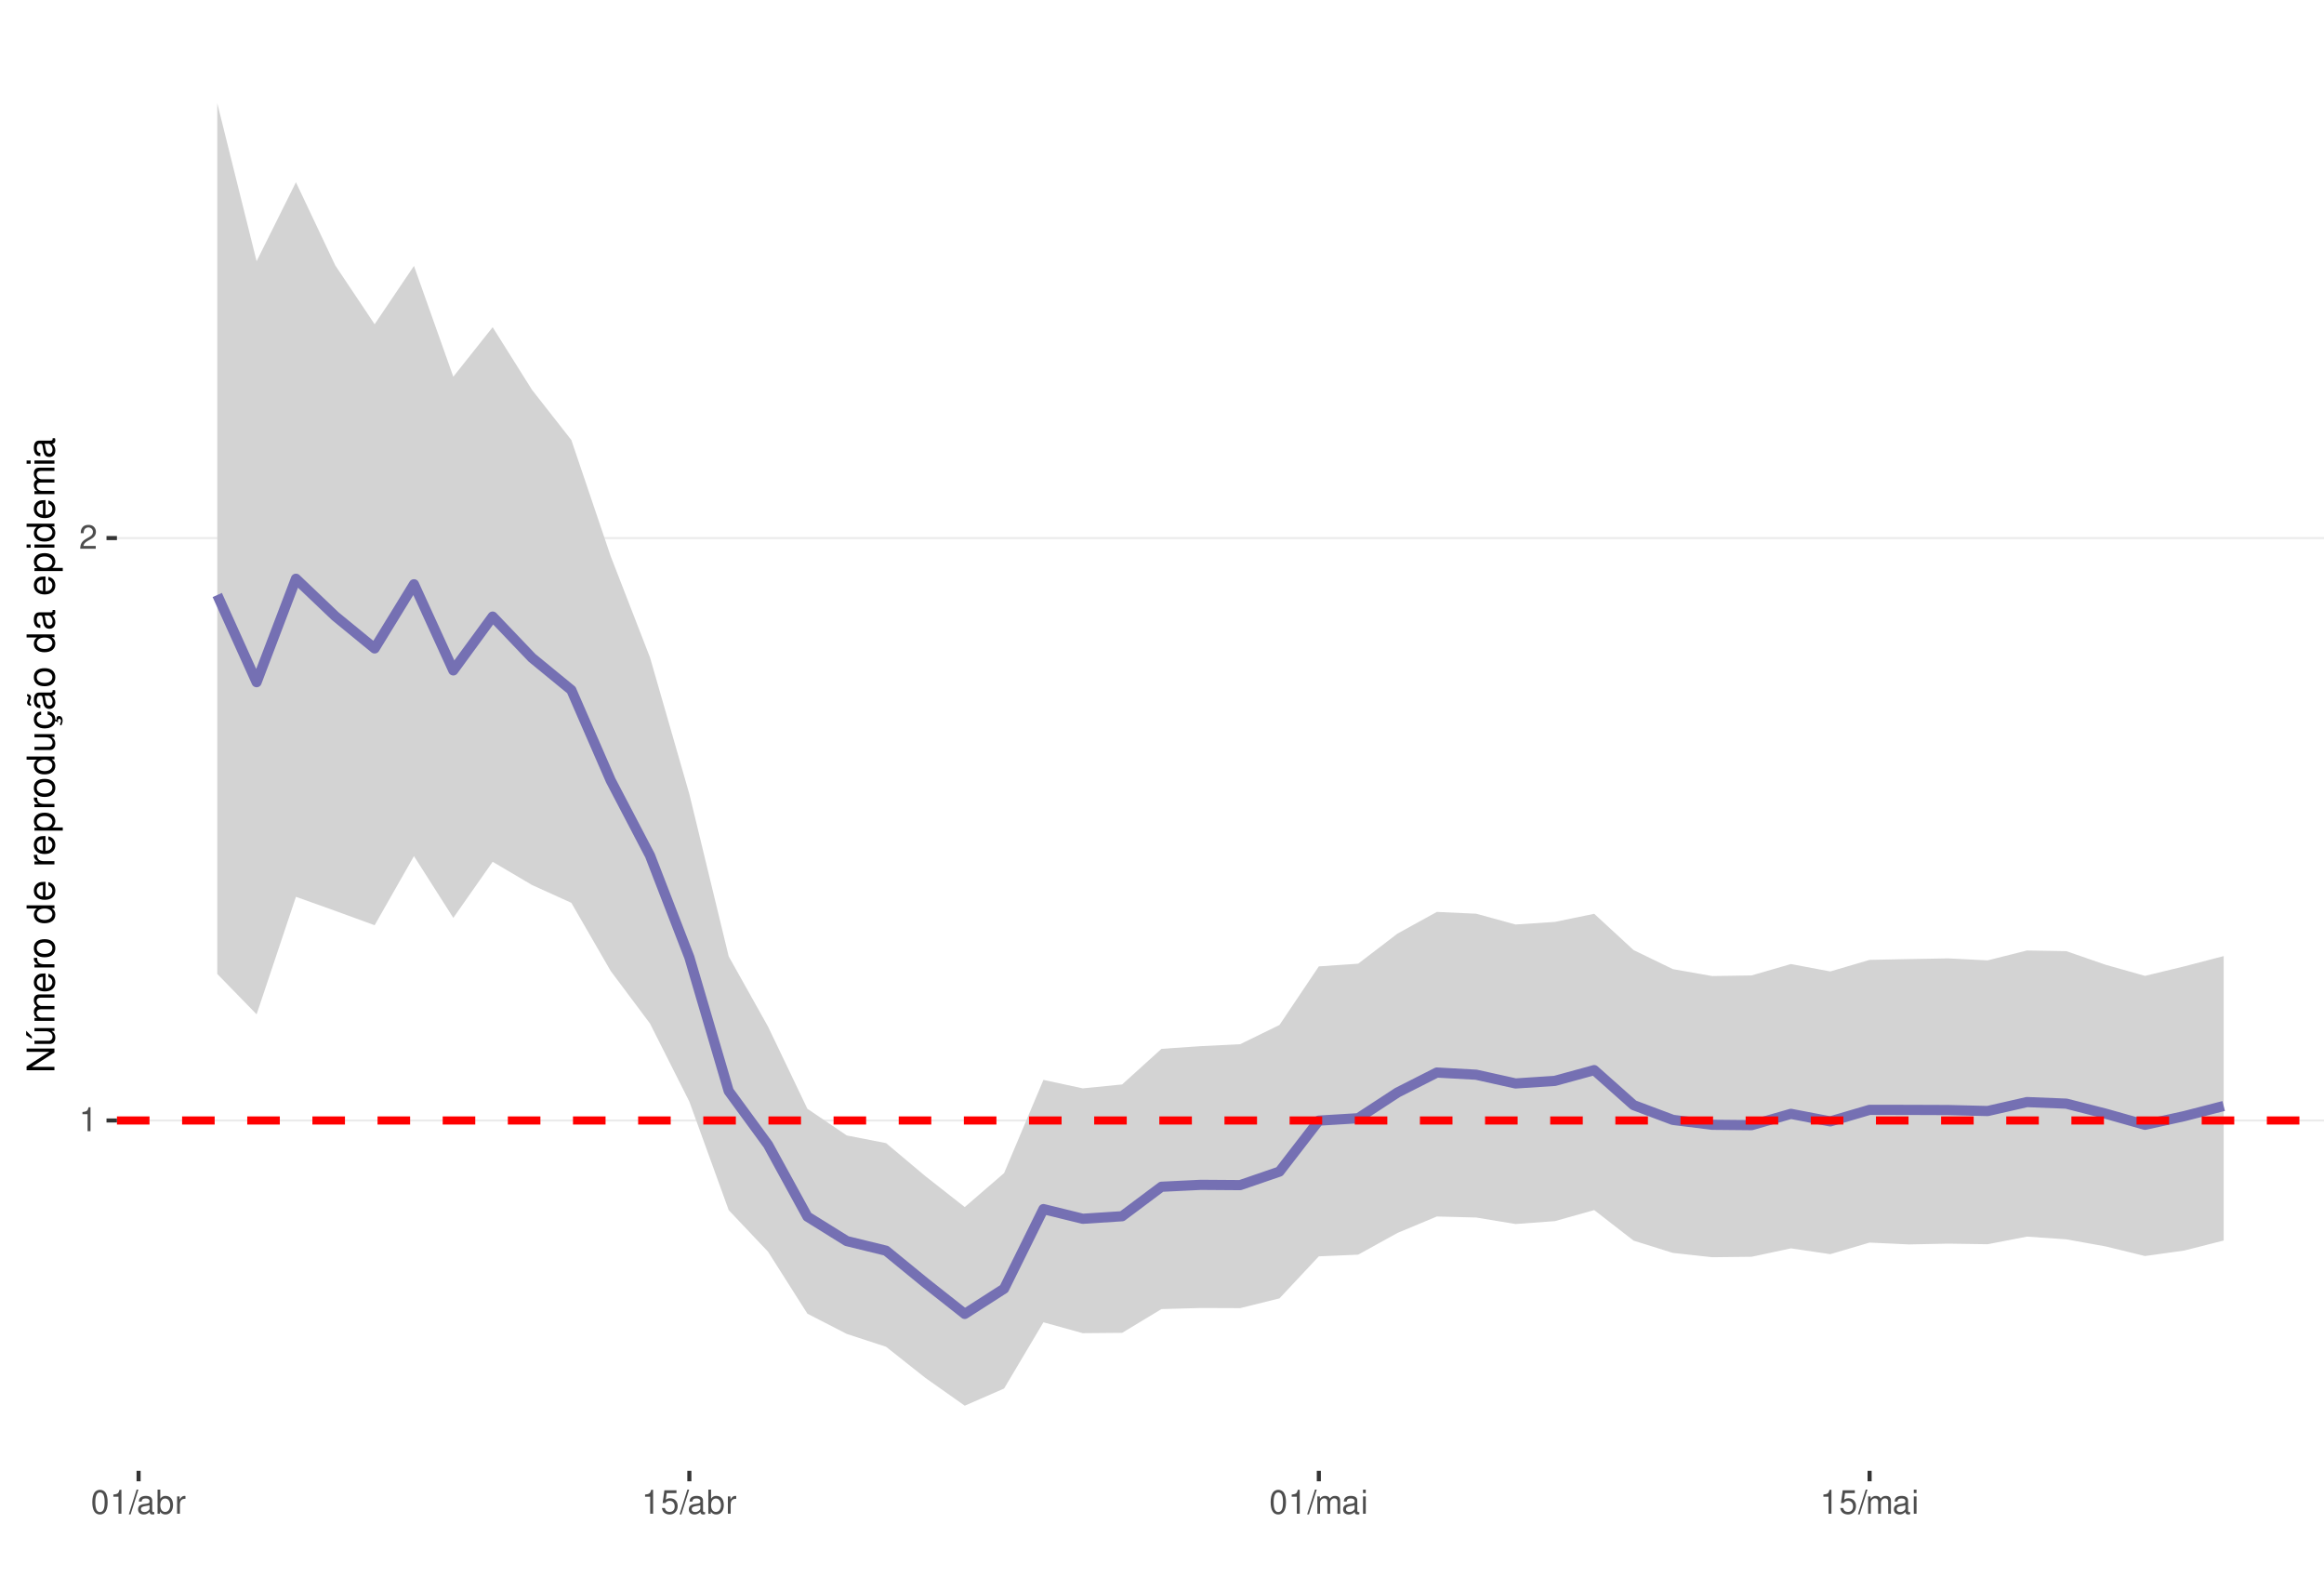
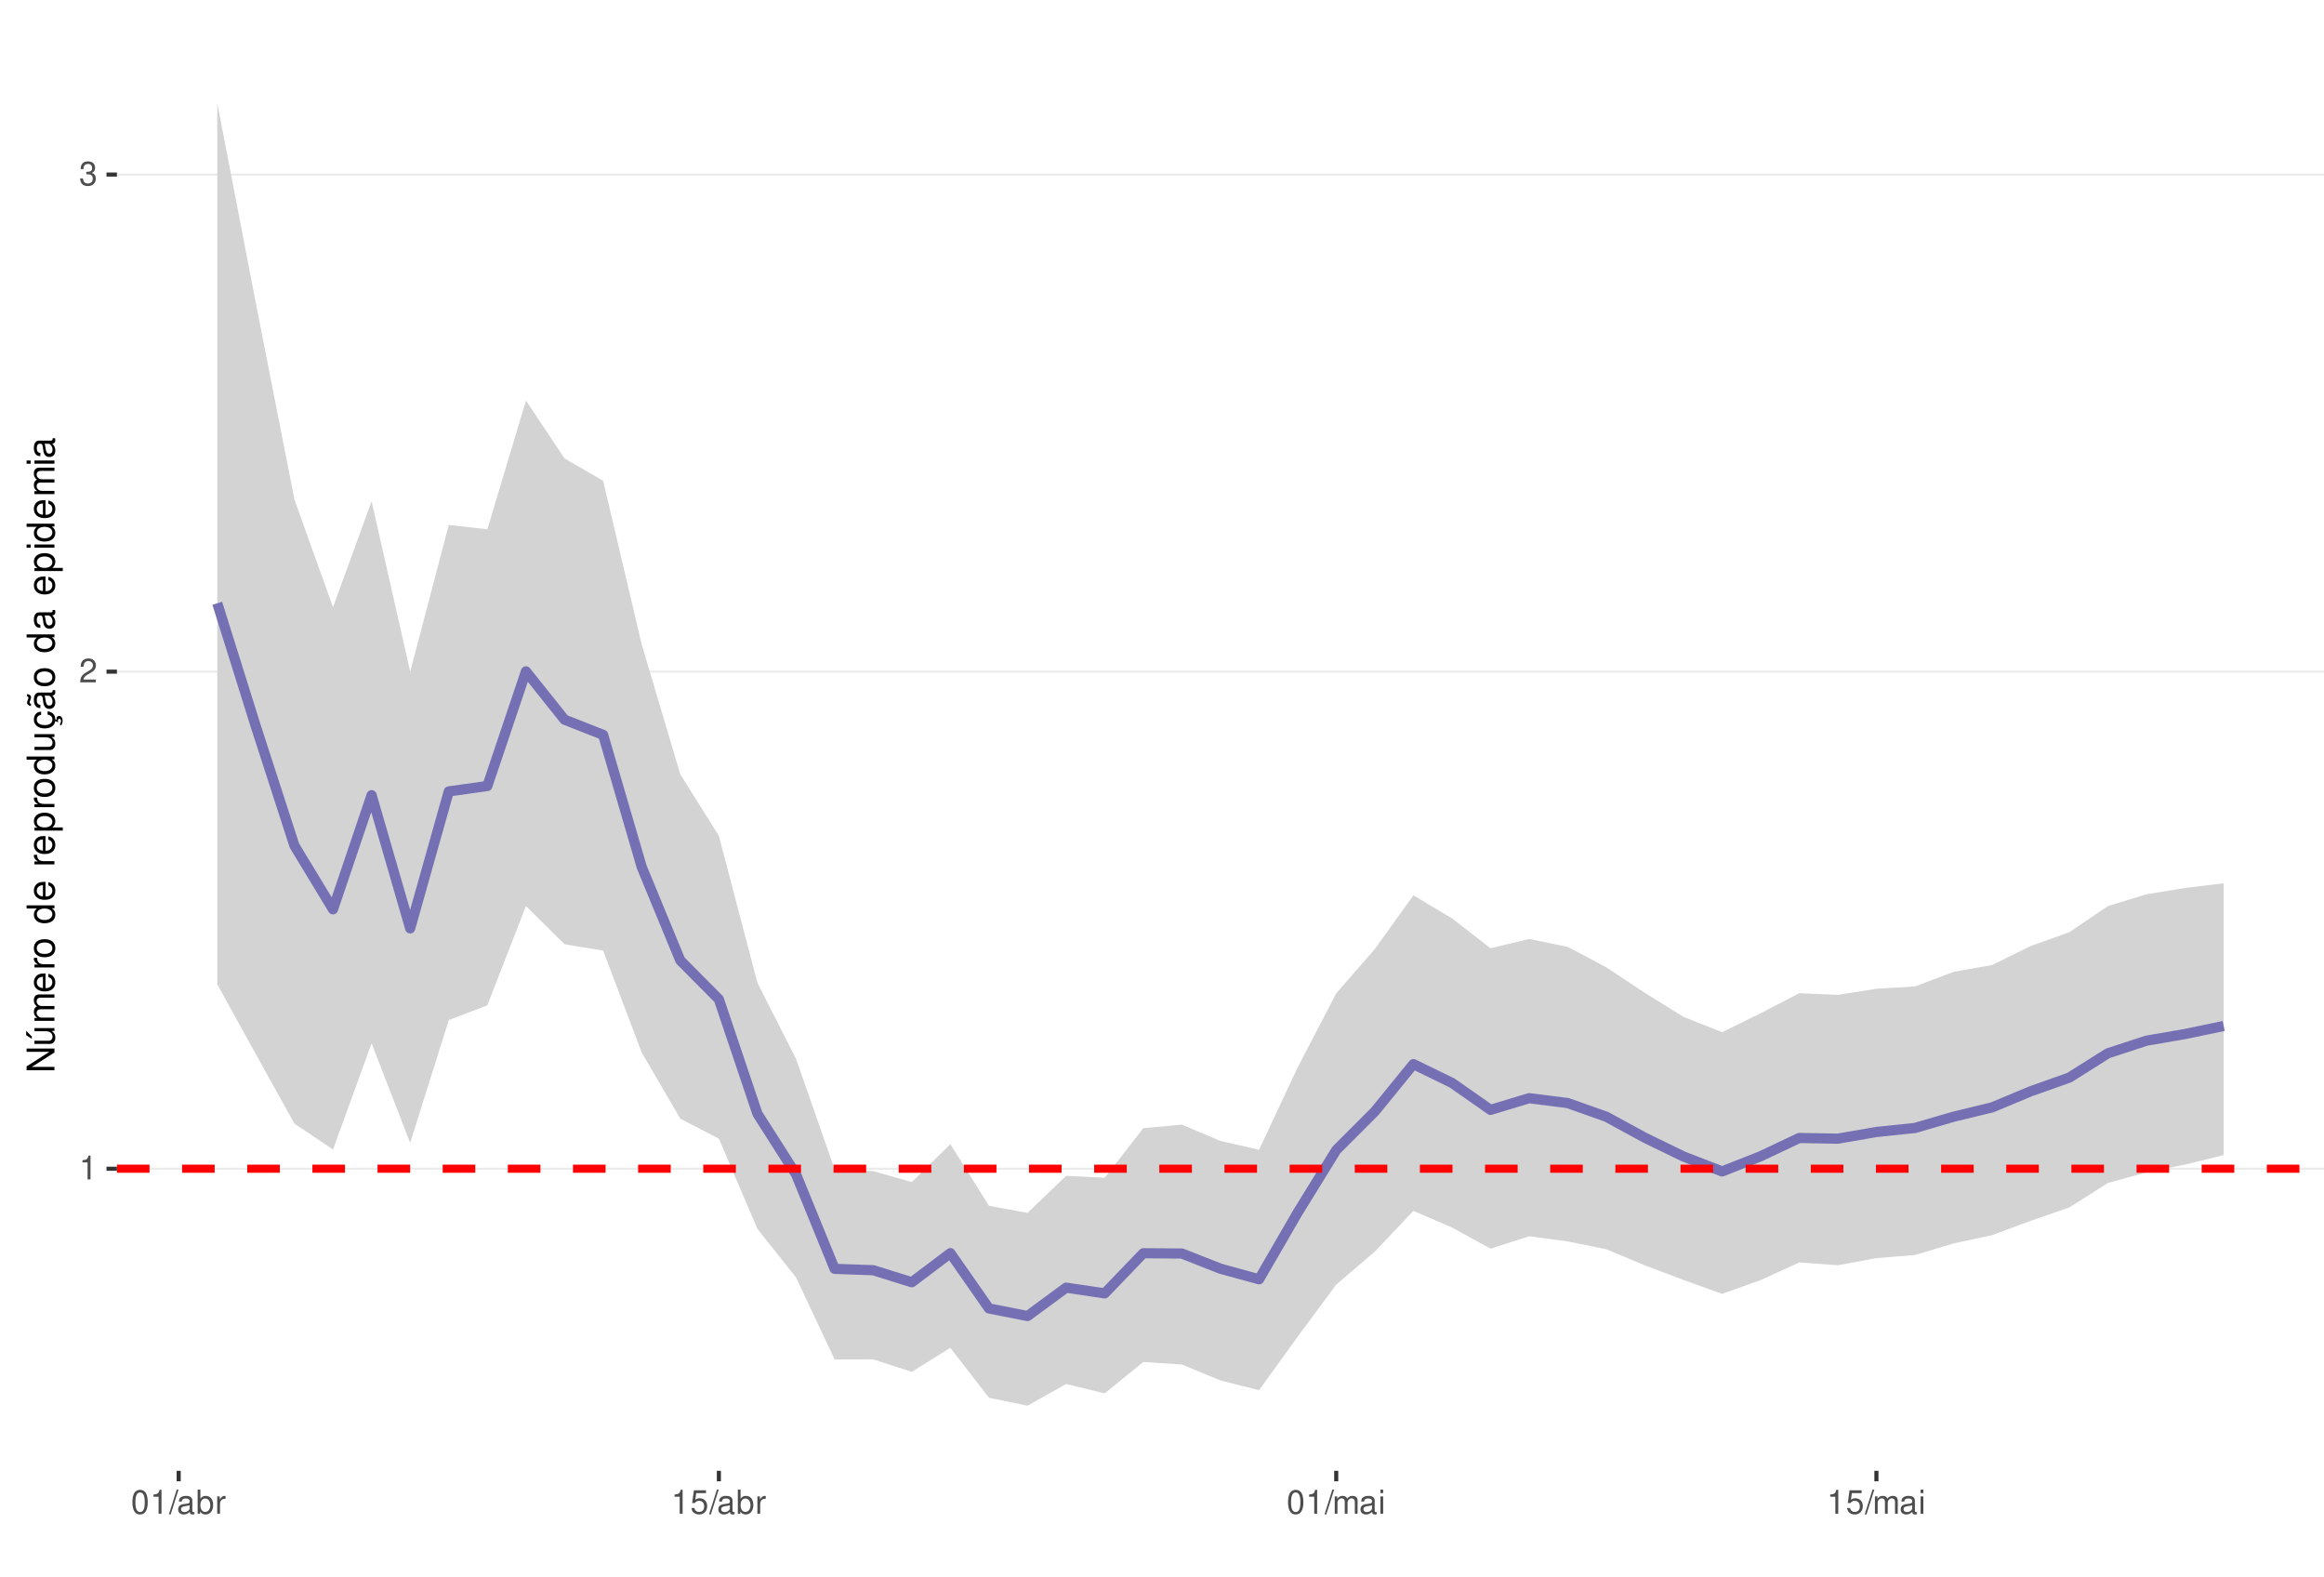
<svg xmlns="http://www.w3.org/2000/svg" xmlns:xlink="http://www.w3.org/1999/xlink" width="609pt" height="413pt" viewBox="0 0 609 413" version="1.1">
  <defs>
    <g>
      <symbol overflow="visible" id="glyph0-0">
        <path style="stroke:none;" d="" />
      </symbol>
      <symbol overflow="visible" id="glyph0-1">
        <path style="stroke:none;" d="M 2.234 -4.453 L 2.234 0 L 3 0 L 3 -6.266 L 2.5 -6.266 C 2.234 -5.297 2.062 -5.172 0.891 -5.016 L 0.891 -4.453 Z M 2.234 -4.453 " />
      </symbol>
      <symbol overflow="visible" id="glyph0-2">
        <path style="stroke:none;" d="M 4.375 -0.75 L 1.156 -0.75 C 1.234 -1.266 1.5 -1.594 2.266 -2.062 L 3.125 -2.547 C 3.984 -3.016 4.422 -3.656 4.422 -4.438 C 4.422 -4.953 4.219 -5.438 3.859 -5.781 C 3.484 -6.109 3.031 -6.266 2.453 -6.266 C 1.672 -6.266 1.094 -5.984 0.766 -5.438 C 0.547 -5.109 0.453 -4.719 0.438 -4.094 L 1.188 -4.094 C 1.219 -4.516 1.266 -4.766 1.375 -4.984 C 1.578 -5.359 1.969 -5.594 2.438 -5.594 C 3.125 -5.594 3.641 -5.094 3.641 -4.422 C 3.641 -3.906 3.359 -3.484 2.812 -3.172 L 2.016 -2.703 C 0.734 -1.969 0.359 -1.375 0.297 -0.016 L 4.375 -0.016 Z M 4.375 -0.75 " />
      </symbol>
      <symbol overflow="visible" id="glyph0-3">
+         <path style="stroke:none;" d="M 1.906 -2.875 L 2.328 -2.875 C 3.156 -2.875 3.594 -2.5 3.594 -1.734 C 3.594 -0.953 3.125 -0.469 2.344 -0.469 C 1.5 -0.469 1.094 -0.906 1.031 -1.812 L 0.281 -1.812 C 0.312 -1.312 0.391 -0.984 0.547 -0.703 C 0.859 -0.109 1.469 0.203 2.297 0.203 C 3.562 0.203 4.375 -0.562 4.375 -1.75 C 4.375 -2.547 4.078 -2.984 3.344 -3.234 C 3.906 -3.469 4.203 -3.906 4.203 -4.531 C 4.203 -5.609 3.5 -6.266 2.328 -6.266 C 1.094 -6.266 0.438 -5.562 0.406 -4.234 L 1.172 -4.234 C 1.172 -4.625 1.219 -4.844 1.312 -5.031 C 1.484 -5.391 1.859 -5.594 2.344 -5.594 C 3.016 -5.594 3.422 -5.188 3.422 -4.516 C 3.422 -4.062 3.266 -3.797 2.922 -3.656 C 2.719 -3.562 2.438 -3.531 1.906 -3.516 Z M 1.906 -2.875 " />
+       </symbol>
+       <symbol overflow="visible" id="glyph0-4">
        <path style="stroke:none;" d="M 2.375 -6.266 C 1.812 -6.266 1.297 -6 0.969 -5.578 C 0.578 -5.016 0.375 -4.188 0.375 -3.031 C 0.375 -0.922 1.062 0.203 2.375 0.203 C 3.672 0.203 4.391 -0.922 4.391 -2.984 C 4.391 -4.188 4.203 -5 3.797 -5.578 C 3.469 -6 2.953 -6.266 2.375 -6.266 Z M 2.375 -5.578 C 3.203 -5.578 3.609 -4.75 3.609 -3.047 C 3.609 -1.266 3.219 -0.438 2.359 -0.438 C 1.562 -0.438 1.156 -1.297 1.156 -3.016 C 1.156 -4.75 1.562 -5.578 2.375 -5.578 Z M 2.375 -5.578 " />
      </symbol>
-       <symbol overflow="visible" id="glyph0-4">
+       <symbol overflow="visible" id="glyph0-5">
        <path style="stroke:none;" d="M 1.984 -6.312 L -0.062 0.172 L 0.406 0.172 L 2.453 -6.312 Z M 1.984 -6.312 " />
      </symbol>
-       <symbol overflow="visible" id="glyph0-5">
+       <symbol overflow="visible" id="glyph0-6">
        <path style="stroke:none;" d="M 4.625 -0.422 C 4.547 -0.406 4.516 -0.406 4.469 -0.406 C 4.219 -0.406 4.078 -0.531 4.078 -0.766 L 4.078 -3.422 C 4.078 -4.234 3.5 -4.672 2.375 -4.672 C 1.719 -4.672 1.188 -4.469 0.875 -4.141 C 0.672 -3.906 0.578 -3.641 0.562 -3.188 L 1.297 -3.188 C 1.344 -3.75 1.672 -4 2.359 -4 C 3.016 -4 3.375 -3.75 3.375 -3.328 L 3.375 -3.141 C 3.359 -2.828 3.203 -2.703 2.609 -2.625 C 1.594 -2.5 1.438 -2.469 1.156 -2.359 C 0.625 -2.125 0.359 -1.734 0.359 -1.141 C 0.359 -0.312 0.938 0.203 1.859 0.203 C 2.422 0.203 2.875 0 3.391 -0.469 C 3.438 0 3.672 0.203 4.141 0.203 C 4.297 0.203 4.391 0.188 4.625 0.125 Z M 3.375 -1.422 C 3.375 -1.188 3.297 -1.031 3.078 -0.844 C 2.781 -0.578 2.438 -0.438 2.016 -0.438 C 1.453 -0.438 1.109 -0.703 1.109 -1.156 C 1.109 -1.641 1.422 -1.875 2.203 -1.984 C 2.984 -2.094 3.125 -2.125 3.375 -2.234 Z M 3.375 -1.422 " />
      </symbol>
-       <symbol overflow="visible" id="glyph0-6">
+       <symbol overflow="visible" id="glyph0-7">
        <path style="stroke:none;" d="M 0.469 -6.312 L 0.469 0 L 1.109 0 L 1.109 -0.578 C 1.469 -0.047 1.922 0.203 2.547 0.203 C 3.75 0.203 4.531 -0.781 4.531 -2.281 C 4.531 -3.75 3.797 -4.672 2.594 -4.672 C 1.969 -4.672 1.531 -4.438 1.188 -3.922 L 1.188 -6.312 Z M 2.453 -3.984 C 3.25 -3.984 3.781 -3.297 3.781 -2.203 C 3.781 -1.172 3.234 -0.469 2.453 -0.469 C 1.672 -0.469 1.188 -1.172 1.188 -2.234 C 1.188 -3.297 1.672 -3.984 2.453 -3.984 Z M 2.453 -3.984 " />
      </symbol>
-       <symbol overflow="visible" id="glyph0-7">
+       <symbol overflow="visible" id="glyph0-8">
        <path style="stroke:none;" d="M 0.594 -4.531 L 0.594 0 L 1.328 0 L 1.328 -2.359 C 1.328 -3.438 1.781 -3.938 2.781 -3.906 L 2.781 -4.641 C 2.656 -4.656 2.594 -4.672 2.5 -4.672 C 2.031 -4.672 1.672 -4.391 1.266 -3.719 L 1.266 -4.531 Z M 0.594 -4.531 " />
      </symbol>
-       <symbol overflow="visible" id="glyph0-8">
+       <symbol overflow="visible" id="glyph0-9">
        <path style="stroke:none;" d="M 4.125 -6.141 L 0.953 -6.141 L 0.5 -2.797 L 1.188 -2.797 C 1.547 -3.219 1.844 -3.375 2.328 -3.375 C 3.156 -3.375 3.656 -2.797 3.656 -1.891 C 3.656 -1.016 3.156 -0.469 2.312 -0.469 C 1.656 -0.469 1.25 -0.812 1.062 -1.5 L 0.297 -1.5 C 0.406 -1 0.5 -0.766 0.672 -0.531 C 1.016 -0.062 1.641 0.203 2.344 0.203 C 3.578 0.203 4.438 -0.703 4.438 -2 C 4.438 -3.219 3.641 -4.047 2.453 -4.047 C 2.031 -4.047 1.672 -3.938 1.328 -3.672 L 1.562 -5.391 L 4.125 -5.391 Z M 4.125 -6.141 " />
      </symbol>
-       <symbol overflow="visible" id="glyph0-9">
+       <symbol overflow="visible" id="glyph0-10">
        <path style="stroke:none;" d="M 0.609 -4.531 L 0.609 0 L 1.328 0 L 1.328 -2.844 C 1.328 -3.5 1.812 -4.031 2.391 -4.031 C 2.938 -4.031 3.234 -3.703 3.234 -3.125 L 3.234 0 L 3.969 0 L 3.969 -2.844 C 3.969 -3.5 4.438 -4.031 5.031 -4.031 C 5.562 -4.031 5.875 -3.703 5.875 -3.125 L 5.875 0 L 6.594 0 L 6.594 -3.406 C 6.594 -4.219 6.125 -4.672 5.281 -4.672 C 4.672 -4.672 4.312 -4.484 3.891 -3.969 C 3.625 -4.453 3.25 -4.672 2.672 -4.672 C 2.062 -4.672 1.656 -4.438 1.266 -3.891 L 1.266 -4.531 Z M 0.609 -4.531 " />
      </symbol>
-       <symbol overflow="visible" id="glyph0-10">
+       <symbol overflow="visible" id="glyph0-11">
        <path style="stroke:none;" d="M 1.297 -4.531 L 0.578 -4.531 L 0.578 0 L 1.297 0 Z M 1.297 -6.312 L 0.578 -6.312 L 0.578 -5.406 L 1.297 -5.406 Z M 1.297 -6.312 " />
      </symbol>
      <symbol overflow="visible" id="glyph1-0">
        <path style="stroke:none;" d="" />
      </symbol>
      <symbol overflow="visible" id="glyph1-1">
        <path style="stroke:none;" d="M -7.297 -6.453 L -7.297 -5.578 L -1.328 -5.578 L -7.297 -1.766 L -7.297 -0.766 L 0 -0.766 L 0 -1.641 L -5.906 -1.641 L 0 -5.406 L 0 -6.453 Z M -7.297 -6.453 " />
      </symbol>
      <symbol overflow="visible" id="glyph1-2">
        <path style="stroke:none;" d="M 0 -4.812 L -5.234 -4.812 L -5.234 -3.984 L -2.266 -3.984 C -1.203 -3.984 -0.5 -3.438 -0.5 -2.562 C -0.5 -1.906 -0.906 -1.484 -1.531 -1.484 L -5.234 -1.484 L -5.234 -0.656 L -1.203 -0.656 C -0.328 -0.656 0.234 -1.297 0.234 -2.312 C 0.234 -3.094 -0.047 -3.578 -0.734 -4.062 L 0 -4.062 Z M -7.406 -2.953 L -5.922 -2 L -5.922 -2.594 L -7.406 -4.094 Z M -7.406 -2.953 " />
      </symbol>
      <symbol overflow="visible" id="glyph1-3">
        <path style="stroke:none;" d="M -5.234 -0.703 L 0 -0.703 L 0 -1.547 L -3.297 -1.547 C -4.047 -1.547 -4.656 -2.094 -4.656 -2.766 C -4.656 -3.391 -4.281 -3.734 -3.609 -3.734 L 0 -3.734 L 0 -4.578 L -3.297 -4.578 C -4.047 -4.578 -4.656 -5.125 -4.656 -5.812 C -4.656 -6.422 -4.266 -6.781 -3.609 -6.781 L 0 -6.781 L 0 -7.625 L -3.938 -7.625 C -4.875 -7.625 -5.391 -7.078 -5.391 -6.094 C -5.391 -5.406 -5.188 -4.984 -4.594 -4.484 C -5.156 -4.188 -5.391 -3.766 -5.391 -3.078 C -5.391 -2.375 -5.125 -1.906 -4.5 -1.469 L -5.234 -1.469 Z M -5.234 -0.703 " />
      </symbol>
      <symbol overflow="visible" id="glyph1-4">
        <path style="stroke:none;" d="M -2.344 -5.125 C -3.141 -5.125 -3.625 -5.062 -4.016 -4.922 C -4.875 -4.578 -5.391 -3.781 -5.391 -2.797 C -5.391 -1.344 -4.281 -0.406 -2.547 -0.406 C -0.812 -0.406 0.234 -1.297 0.234 -2.781 C 0.234 -3.984 -0.453 -4.812 -1.594 -5.016 L -1.594 -4.188 C -0.906 -3.953 -0.547 -3.484 -0.547 -2.812 C -0.547 -2.281 -0.781 -1.828 -1.219 -1.547 C -1.516 -1.344 -1.812 -1.281 -2.344 -1.266 Z M -3.016 -1.297 C -3.984 -1.359 -4.625 -1.953 -4.625 -2.797 C -4.625 -3.641 -3.953 -4.234 -3.016 -4.234 Z M -3.016 -1.297 " />
      </symbol>
      <symbol overflow="visible" id="glyph1-5">
        <path style="stroke:none;" d="M -5.234 -0.688 L 0 -0.688 L 0 -1.531 L -2.719 -1.531 C -3.984 -1.547 -4.547 -2.062 -4.516 -3.203 L -5.359 -3.203 C -5.375 -3.062 -5.391 -2.984 -5.391 -2.891 C -5.391 -2.344 -5.062 -1.938 -4.297 -1.453 L -5.234 -1.453 Z M -5.234 -0.688 " />
      </symbol>
      <symbol overflow="visible" id="glyph1-6">
        <path style="stroke:none;" d="M -5.391 -2.719 C -5.391 -1.234 -4.344 -0.359 -2.578 -0.359 C -0.812 -0.359 0.234 -1.234 0.234 -2.734 C 0.234 -4.203 -0.812 -5.094 -2.547 -5.094 C -4.359 -5.094 -5.391 -4.234 -5.391 -2.719 Z M -4.625 -2.734 C -4.625 -3.672 -3.844 -4.234 -2.547 -4.234 C -1.312 -4.234 -0.547 -3.656 -0.547 -2.734 C -0.547 -1.797 -1.312 -1.234 -2.578 -1.234 C -3.844 -1.234 -4.625 -1.797 -4.625 -2.734 Z M -4.625 -2.734 " />
      </symbol>
      <symbol overflow="visible" id="glyph1-7">
        <path style="stroke:none;" d="" />
      </symbol>
      <symbol overflow="visible" id="glyph1-8">
        <path style="stroke:none;" d="M -7.297 -4.953 L -7.297 -4.125 L -4.578 -4.125 C -5.109 -3.766 -5.391 -3.203 -5.391 -2.516 C -5.391 -1.156 -4.297 -0.266 -2.625 -0.266 C -0.859 -0.266 0.234 -1.125 0.234 -2.547 C 0.234 -3.266 -0.047 -3.766 -0.688 -4.203 L 0 -4.203 L 0 -4.953 Z M -4.609 -2.656 C -4.609 -3.547 -3.812 -4.125 -2.562 -4.125 C -1.344 -4.125 -0.547 -3.547 -0.547 -2.656 C -0.547 -1.734 -1.359 -1.125 -2.578 -1.125 C -3.797 -1.125 -4.609 -1.734 -4.609 -2.656 Z M -4.609 -2.656 " />
      </symbol>
      <symbol overflow="visible" id="glyph1-9">
        <path style="stroke:none;" d="M 2.188 -0.547 L 2.188 -1.375 L -0.547 -1.375 C -0.016 -1.812 0.234 -2.312 0.234 -2.984 C 0.234 -4.344 -0.859 -5.234 -2.531 -5.234 C -4.297 -5.234 -5.391 -4.375 -5.391 -2.984 C -5.391 -2.266 -5.062 -1.703 -4.453 -1.312 L -5.234 -1.312 L -5.234 -0.547 Z M -4.609 -2.844 C -4.609 -3.766 -3.797 -4.359 -2.547 -4.359 C -1.359 -4.359 -0.547 -3.75 -0.547 -2.844 C -0.547 -1.953 -1.344 -1.375 -2.578 -1.375 C -3.812 -1.375 -4.609 -1.953 -4.609 -2.844 Z M -4.609 -2.844 " />
      </symbol>
      <symbol overflow="visible" id="glyph1-10">
        <path style="stroke:none;" d="M 0 -4.812 L -5.234 -4.812 L -5.234 -3.984 L -2.266 -3.984 C -1.203 -3.984 -0.5 -3.438 -0.5 -2.562 C -0.5 -1.906 -0.906 -1.484 -1.531 -1.484 L -5.234 -1.484 L -5.234 -0.656 L -1.203 -0.656 C -0.328 -0.656 0.234 -1.297 0.234 -2.312 C 0.234 -3.094 -0.047 -3.578 -0.734 -4.062 L 0 -4.062 Z M 0 -4.812 " />
      </symbol>
      <symbol overflow="visible" id="glyph1-11">
        <path style="stroke:none;" d="M 0.234 -2.641 C 0.234 -3.875 -0.547 -4.703 -1.797 -4.766 L -1.797 -3.938 C -0.953 -3.797 -0.531 -3.359 -0.531 -2.656 C -0.531 -1.734 -1.281 -1.188 -2.516 -1.188 C -3.844 -1.188 -4.625 -1.719 -4.625 -2.625 C -4.625 -3.328 -4.203 -3.766 -3.484 -3.875 L -3.484 -4.703 C -3.984 -4.672 -4.312 -4.562 -4.609 -4.359 C -5.094 -4 -5.391 -3.375 -5.391 -2.641 C -5.391 -1.219 -4.266 -0.312 -2.531 -0.312 C -1.469 -0.312 -0.625 -0.672 -0.156 -1.312 C 0.047 -1.594 0.125 -1.812 0.203 -2.25 L 0.922 -1.938 L 0.984 -2.062 C 0.938 -2.188 0.906 -2.25 0.906 -2.375 C 0.906 -2.656 1.047 -2.828 1.281 -2.828 C 1.547 -2.828 1.734 -2.594 1.734 -2.297 C 1.734 -2.031 1.672 -1.844 1.438 -1.406 L 1.406 -1.312 L 1.812 -1.094 C 2.078 -1.75 2.141 -1.953 2.141 -2.344 C 2.141 -3.109 1.781 -3.578 1.203 -3.578 C 0.781 -3.578 0.547 -3.297 0.547 -2.797 C 0.547 -2.703 0.547 -2.641 0.562 -2.516 Z M 0.234 -2.641 " />
      </symbol>
      <symbol overflow="visible" id="glyph1-12">
        <path style="stroke:none;" d="M -0.484 -5.344 C -0.469 -5.266 -0.469 -5.219 -0.469 -5.172 C -0.469 -4.875 -0.625 -4.719 -0.875 -4.719 L -3.953 -4.719 C -4.891 -4.719 -5.391 -4.047 -5.391 -2.75 C -5.391 -1.984 -5.172 -1.375 -4.781 -1.016 C -4.516 -0.766 -4.203 -0.672 -3.688 -0.656 L -3.688 -1.484 C -4.328 -1.562 -4.625 -1.938 -4.625 -2.719 C -4.625 -3.484 -4.344 -3.891 -3.844 -3.891 L -3.625 -3.891 C -3.266 -3.875 -3.125 -3.703 -3.047 -3.016 C -2.891 -1.844 -2.844 -1.656 -2.719 -1.344 C -2.453 -0.734 -2 -0.422 -1.312 -0.422 C -0.375 -0.422 0.234 -1.078 0.234 -2.141 C 0.234 -2.797 0 -3.328 -0.547 -3.922 C 0 -3.984 0.234 -4.234 0.234 -4.781 C 0.234 -4.953 0.203 -5.062 0.141 -5.344 Z M -1.656 -3.891 C -1.375 -3.891 -1.203 -3.812 -0.969 -3.562 C -0.656 -3.219 -0.5 -2.812 -0.5 -2.312 C -0.5 -1.672 -0.812 -1.297 -1.344 -1.297 C -1.891 -1.297 -2.172 -1.656 -2.297 -2.547 C -2.422 -3.438 -2.453 -3.609 -2.594 -3.891 Z M -7.172 -3.75 C -6.922 -3.672 -6.812 -3.547 -6.812 -3.375 C -6.812 -3.25 -6.875 -2.984 -6.984 -2.734 C -7.156 -2.312 -7.172 -2.25 -7.172 -2.047 C -7.172 -1.594 -6.797 -1.297 -6.141 -1.188 L -6.141 -1.766 C -6.375 -1.812 -6.5 -1.938 -6.5 -2.094 C -6.5 -2.203 -6.469 -2.344 -6.375 -2.578 C -6.156 -3.156 -6.125 -3.234 -6.125 -3.438 C -6.125 -3.922 -6.484 -4.219 -7.172 -4.312 Z M -7.172 -3.75 " />
      </symbol>
      <symbol overflow="visible" id="glyph1-13">
        <path style="stroke:none;" d="M -0.484 -5.344 C -0.469 -5.266 -0.469 -5.219 -0.469 -5.172 C -0.469 -4.875 -0.625 -4.719 -0.875 -4.719 L -3.953 -4.719 C -4.891 -4.719 -5.391 -4.047 -5.391 -2.75 C -5.391 -1.984 -5.172 -1.375 -4.781 -1.016 C -4.516 -0.766 -4.203 -0.672 -3.688 -0.656 L -3.688 -1.484 C -4.328 -1.562 -4.625 -1.938 -4.625 -2.719 C -4.625 -3.484 -4.344 -3.891 -3.844 -3.891 L -3.625 -3.891 C -3.266 -3.875 -3.125 -3.703 -3.047 -3.016 C -2.891 -1.844 -2.844 -1.656 -2.719 -1.344 C -2.453 -0.734 -2 -0.422 -1.312 -0.422 C -0.375 -0.422 0.234 -1.078 0.234 -2.141 C 0.234 -2.797 0 -3.328 -0.547 -3.922 C 0 -3.984 0.234 -4.234 0.234 -4.781 C 0.234 -4.953 0.203 -5.062 0.141 -5.344 Z M -1.656 -3.891 C -1.375 -3.891 -1.203 -3.812 -0.969 -3.562 C -0.656 -3.219 -0.5 -2.812 -0.5 -2.312 C -0.5 -1.672 -0.812 -1.297 -1.344 -1.297 C -1.891 -1.297 -2.172 -1.656 -2.297 -2.547 C -2.422 -3.438 -2.453 -3.609 -2.594 -3.891 Z M -1.656 -3.891 " />
      </symbol>
      <symbol overflow="visible" id="glyph1-14">
        <path style="stroke:none;" d="M -5.234 -1.5 L -5.234 -0.672 L 0 -0.672 L 0 -1.5 Z M -7.297 -1.5 L -7.297 -0.656 L -6.234 -0.656 L -6.234 -1.5 Z M -7.297 -1.5 " />
      </symbol>
    </g>
    <clipPath id="clip1">
      <path d="M 30.645 9.961 L 609 9.961 L 609 385.328 L 30.645 385.328 Z M 30.645 9.961 " />
    </clipPath>
    <clipPath id="clip2">
-       <path d="M 30.645 293 L 609 293 L 609 294 L 30.645 294 Z M 30.645 293 " />
+       <path d="M 30.645 305 L 609 305 L 609 307 L 30.645 307 Z M 30.645 305 " />
    </clipPath>
    <clipPath id="clip3">
-       <path d="M 30.645 140 L 609 140 L 609 142 L 30.645 142 Z M 30.645 140 " />
+       <path d="M 30.645 175 L 609 175 L 609 177 L 30.645 177 Z M 30.645 175 " />
    </clipPath>
    <clipPath id="clip4">
-       <path d="M 30.645 292 L 609 292 L 609 295 L 30.645 295 Z M 30.645 292 " />
+       <path d="M 30.645 45 L 609 45 L 609 47 L 30.645 47 Z M 30.645 45 " />
+     </clipPath>
+     <clipPath id="clip5">
+       <path d="M 30.645 305 L 609 305 L 609 308 L 30.645 308 Z M 30.645 305 " />
    </clipPath>
  </defs>
  <g id="surface58">
    <rect x="0" y="0" width="609" height="413" style="fill:rgb(100%,100%,100%);fill-opacity:1;stroke:none;" />
    <rect x="0" y="0" width="609" height="413" style="fill:rgb(100%,100%,100%);fill-opacity:1;stroke:none;" />
    <path style="fill:none;stroke-width:1.067;stroke-linecap:round;stroke-linejoin:round;stroke:rgb(100%,100%,100%);stroke-opacity:1;stroke-miterlimit:10;" d="M 0 413 L 609 413 L 609 0 L 0 0 Z M 0 413 " />
    <g clip-path="url(#clip1)" clip-rule="nonzero">
      <path style=" stroke:none;fill-rule:nonzero;fill:rgb(100%,100%,100%);fill-opacity:1;" d="M 30.645 385.328 L 609 385.328 L 609 9.961 L 30.645 9.961 Z M 30.645 385.328 " />
    </g>
    <g clip-path="url(#clip2)" clip-rule="nonzero">
-       <path style="fill:none;stroke-width:0.533;stroke-linecap:butt;stroke-linejoin:round;stroke:rgb(92.157%,92.157%,92.157%);stroke-opacity:1;stroke-miterlimit:10;" d="M 30.645 293.547 L 609 293.547 " />
+       <path style="fill:none;stroke-width:0.533;stroke-linecap:butt;stroke-linejoin:round;stroke:rgb(92.157%,92.157%,92.157%);stroke-opacity:1;stroke-miterlimit:10;" d="M 30.645 306.184 L 609 306.184 " />
    </g>
    <g clip-path="url(#clip3)" clip-rule="nonzero">
-       <path style="fill:none;stroke-width:0.533;stroke-linecap:butt;stroke-linejoin:round;stroke:rgb(92.157%,92.157%,92.157%);stroke-opacity:1;stroke-miterlimit:10;" d="M 30.645 140.965 L 609 140.965 " />
-     </g>
-     <path style=" stroke:none;fill-rule:nonzero;fill:rgb(82.745%,82.745%,82.745%);fill-opacity:1;" d="M 56.934 27.023 L 67.242 68.43 L 77.551 47.742 L 87.863 69.539 L 98.172 84.949 L 108.48 69.668 L 118.789 98.688 L 129.098 85.719 L 139.41 102.129 L 149.719 115.277 L 160.027 145.703 L 170.336 172.254 L 180.645 208.031 L 190.957 250.559 L 201.266 268.957 L 211.574 290.477 L 221.883 297.465 L 232.191 299.48 L 242.504 308.141 L 252.812 316.23 L 263.121 307.324 L 273.43 282.914 L 283.738 285.129 L 294.051 284.105 L 304.359 274.777 L 314.668 274.074 L 324.977 273.562 L 335.285 268.527 L 345.598 253.176 L 355.906 252.469 L 366.215 244.582 L 376.523 238.906 L 386.832 239.375 L 397.145 242.203 L 407.453 241.523 L 417.762 239.395 L 428.07 248.902 L 438.379 253.895 L 448.691 255.711 L 459 255.543 L 469.309 252.559 L 479.617 254.504 L 489.926 251.473 L 500.234 251.262 L 510.547 251.078 L 520.855 251.602 L 531.164 249.008 L 541.473 249.188 L 551.781 252.754 L 562.094 255.66 L 572.402 253.164 L 582.711 250.48 L 582.711 324.996 L 572.402 327.613 L 562.094 329.059 L 551.781 326.539 L 541.473 324.684 L 531.164 323.973 L 520.855 325.965 L 510.547 325.812 L 500.234 326.016 L 489.926 325.535 L 479.617 328.57 L 469.309 327.047 L 459 329.254 L 448.691 329.371 L 438.379 328.242 L 428.07 325.02 L 417.762 317.02 L 407.453 319.914 L 397.145 320.672 L 386.832 318.969 L 376.523 318.699 L 366.215 323.004 L 355.906 328.699 L 345.598 329.137 L 335.285 340.148 L 324.977 342.711 L 314.668 342.672 L 304.359 342.957 L 294.051 349.18 L 283.738 349.27 L 273.43 346.414 L 263.121 363.766 L 252.812 368.266 L 242.504 360.992 L 232.191 352.832 L 221.883 349.461 L 211.574 344.16 L 201.266 327.926 L 190.957 317.039 L 180.645 288.602 L 170.336 268.156 L 160.027 254.379 L 149.719 236.527 L 139.41 231.852 L 129.098 225.773 L 118.789 240.469 L 108.48 224.285 L 98.172 242.395 L 87.863 238.633 L 77.551 234.949 L 67.242 265.738 L 56.934 255.16 Z M 56.934 27.023 " />
-     <path style="fill:none;stroke-width:2.667;stroke-linecap:butt;stroke-linejoin:round;stroke:rgb(45.882%,43.922%,70.196%);stroke-opacity:1;stroke-miterlimit:10;" d="M 56.934 155.879 L 67.242 178.719 L 77.551 151.621 L 87.863 161.438 L 98.172 169.879 L 108.48 153.066 L 118.789 175.633 L 129.098 161.535 L 139.41 172.336 L 149.719 180.781 L 160.027 204.441 L 170.336 224.148 L 180.645 250.805 L 190.957 285.84 L 201.266 299.918 L 211.574 318.723 L 221.883 325.137 L 232.191 327.66 L 242.504 336.09 L 252.812 344.223 L 263.121 337.613 L 273.43 316.762 L 283.738 319.297 L 294.051 318.633 L 304.359 310.91 L 314.668 310.406 L 324.977 310.48 L 335.285 306.934 L 345.598 293.582 L 355.906 292.957 L 366.215 286.219 L 376.523 280.988 L 386.832 281.555 L 397.145 283.848 L 407.453 283.172 L 417.762 280.352 L 428.07 289.52 L 438.379 293.391 L 448.691 294.672 L 459 294.77 L 469.309 291.809 L 479.617 293.789 L 489.926 290.758 L 500.234 290.773 L 510.547 290.812 L 520.855 291.07 L 531.164 288.723 L 541.473 289.137 L 551.781 291.766 L 562.094 294.676 L 572.402 292.406 L 582.711 289.75 " />
+       <path style="fill:none;stroke-width:0.533;stroke-linecap:butt;stroke-linejoin:round;stroke:rgb(92.157%,92.157%,92.157%);stroke-opacity:1;stroke-miterlimit:10;" d="M 30.645 175.961 L 609 175.961 " />
+     </g>
    <g clip-path="url(#clip4)" clip-rule="nonzero">
-       <path style="fill:none;stroke-width:2.134;stroke-linecap:butt;stroke-linejoin:round;stroke:rgb(100%,0%,0%);stroke-opacity:1;stroke-dasharray:8.536,8.536;stroke-miterlimit:10;" d="M 30.645 293.547 L 609 293.547 " />
-     </g>
-     <g style="fill:rgb(30.196%,30.196%,30.196%);fill-opacity:1;">
-       <use xlink:href="#glyph0-1" x="20.715" y="296.353" />
-     </g>
-     <g style="fill:rgb(30.196%,30.196%,30.196%);fill-opacity:1;">
-       <use xlink:href="#glyph0-2" x="20.715" y="143.771" />
-     </g>
-     <path style="fill:none;stroke-width:1.067;stroke-linecap:butt;stroke-linejoin:round;stroke:rgb(20%,20%,20%);stroke-opacity:1;stroke-miterlimit:10;" d="M 27.906 293.547 L 30.645 293.547 " />
-     <path style="fill:none;stroke-width:1.067;stroke-linecap:butt;stroke-linejoin:round;stroke:rgb(20%,20%,20%);stroke-opacity:1;stroke-miterlimit:10;" d="M 27.906 140.965 L 30.645 140.965 " />
-     <path style="fill:none;stroke-width:1.067;stroke-linecap:butt;stroke-linejoin:round;stroke:rgb(20%,20%,20%);stroke-opacity:1;stroke-miterlimit:10;" d="M 36.316 388.07 L 36.316 385.328 " />
-     <path style="fill:none;stroke-width:1.067;stroke-linecap:butt;stroke-linejoin:round;stroke:rgb(20%,20%,20%);stroke-opacity:1;stroke-miterlimit:10;" d="M 180.645 388.07 L 180.645 385.328 " />
-     <path style="fill:none;stroke-width:1.067;stroke-linecap:butt;stroke-linejoin:round;stroke:rgb(20%,20%,20%);stroke-opacity:1;stroke-miterlimit:10;" d="M 345.598 388.07 L 345.598 385.328 " />
-     <path style="fill:none;stroke-width:1.067;stroke-linecap:butt;stroke-linejoin:round;stroke:rgb(20%,20%,20%);stroke-opacity:1;stroke-miterlimit:10;" d="M 489.926 388.07 L 489.926 385.328 " />
-     <g style="fill:rgb(30.196%,30.196%,30.196%);fill-opacity:1;">
-       <use xlink:href="#glyph0-3" x="23.816" y="396.567" />
-       <use xlink:href="#glyph0-1" x="28.816" y="396.567" />
-       <use xlink:href="#glyph0-4" x="33.816" y="396.567" />
-       <use xlink:href="#glyph0-5" x="35.816" y="396.567" />
-       <use xlink:href="#glyph0-6" x="40.816" y="396.567" />
-       <use xlink:href="#glyph0-7" x="45.816" y="396.567" />
-     </g>
-     <g style="fill:rgb(30.196%,30.196%,30.196%);fill-opacity:1;">
-       <use xlink:href="#glyph0-1" x="168.145" y="396.567" />
-       <use xlink:href="#glyph0-8" x="173.145" y="396.567" />
-       <use xlink:href="#glyph0-4" x="178.145" y="396.567" />
-       <use xlink:href="#glyph0-5" x="180.145" y="396.567" />
-       <use xlink:href="#glyph0-6" x="185.145" y="396.567" />
-       <use xlink:href="#glyph0-7" x="190.145" y="396.567" />
-     </g>
-     <g style="fill:rgb(30.196%,30.196%,30.196%);fill-opacity:1;">
-       <use xlink:href="#glyph0-3" x="332.598" y="396.567" />
-       <use xlink:href="#glyph0-1" x="337.598" y="396.567" />
-       <use xlink:href="#glyph0-4" x="342.598" y="396.567" />
-       <use xlink:href="#glyph0-9" x="344.598" y="396.567" />
-       <use xlink:href="#glyph0-5" x="351.598" y="396.567" />
-       <use xlink:href="#glyph0-10" x="356.598" y="396.567" />
-     </g>
-     <g style="fill:rgb(30.196%,30.196%,30.196%);fill-opacity:1;">
-       <use xlink:href="#glyph0-1" x="476.926" y="396.567" />
-       <use xlink:href="#glyph0-8" x="481.926" y="396.567" />
-       <use xlink:href="#glyph0-4" x="486.926" y="396.567" />
-       <use xlink:href="#glyph0-9" x="488.926" y="396.567" />
-       <use xlink:href="#glyph0-5" x="495.926" y="396.567" />
-       <use xlink:href="#glyph0-10" x="500.926" y="396.567" />
+       <path style="fill:none;stroke-width:0.533;stroke-linecap:butt;stroke-linejoin:round;stroke:rgb(92.157%,92.157%,92.157%);stroke-opacity:1;stroke-miterlimit:10;" d="M 30.645 45.738 L 609 45.738 " />
+     </g>
+     <path style=" stroke:none;fill-rule:nonzero;fill:rgb(82.745%,82.745%,82.745%);fill-opacity:1;" d="M 56.934 27.023 L 67.047 79.453 L 77.156 130.867 L 87.266 159.09 L 97.379 131.324 L 107.488 175.977 L 117.602 137.523 L 127.711 138.66 L 137.824 104.949 L 147.934 120.102 L 158.047 125.953 L 168.156 168.836 L 178.266 202.844 L 188.379 218.98 L 198.488 257.508 L 208.602 277.402 L 218.711 306.344 L 228.824 306.809 L 238.934 309.68 L 249.043 299.754 L 259.156 315.883 L 269.266 317.754 L 279.379 308.047 L 289.488 308.555 L 299.602 295.559 L 309.711 294.641 L 319.824 298.91 L 329.934 301.219 L 340.043 279.664 L 350.156 260.242 L 360.266 248.641 L 370.379 234.555 L 380.488 240.59 L 390.602 248.422 L 400.711 245.996 L 410.824 248.062 L 420.934 253.414 L 431.043 260.121 L 441.156 266.398 L 451.266 270.414 L 461.379 265.457 L 471.488 260.199 L 481.602 260.637 L 491.711 259.039 L 501.824 258.43 L 511.934 254.609 L 522.043 252.812 L 532.156 247.828 L 542.266 244.227 L 552.379 237.367 L 562.488 234.293 L 572.602 232.625 L 582.711 231.402 L 582.711 302.621 L 572.602 305.102 L 562.488 307.133 L 552.379 309.918 L 542.266 316.324 L 532.156 319.824 L 522.043 323.578 L 511.934 325.758 L 501.824 328.785 L 491.711 329.605 L 481.602 331.473 L 471.488 330.738 L 461.379 335.363 L 451.266 338.973 L 441.156 335.32 L 431.043 331.516 L 420.934 327.27 L 410.824 325.238 L 400.711 323.875 L 390.602 327.133 L 380.488 321.574 L 370.379 317.223 L 360.266 327.906 L 350.156 336.539 L 340.043 350.195 L 329.934 364.203 L 319.824 361.656 L 309.711 357.48 L 299.602 356.809 L 289.488 365.043 L 279.379 362.578 L 269.266 368.266 L 259.156 366.184 L 249.043 353.105 L 238.934 359.391 L 228.824 356.133 L 218.711 356.145 L 208.602 334.68 L 198.488 321.965 L 188.379 298.305 L 178.266 293.07 L 168.156 275.715 L 158.047 249.039 L 147.934 247.379 L 137.824 237.363 L 127.711 263.363 L 117.602 267.246 L 107.488 299.41 L 97.379 273.336 L 87.266 301.156 L 77.156 294.367 L 67.047 276.184 L 56.934 257.859 Z M 56.934 27.023 " />
+     <path style="fill:none;stroke-width:2.667;stroke-linecap:butt;stroke-linejoin:round;stroke:rgb(45.882%,43.922%,70.196%);stroke-opacity:1;stroke-miterlimit:10;" d="M 56.934 158.047 L 67.047 190.332 L 77.156 221.543 L 87.266 238.227 L 97.379 208.32 L 107.488 243.219 L 117.602 207.34 L 127.711 205.914 L 137.824 175.883 L 147.934 188.539 L 158.047 192.52 L 168.156 227.109 L 178.266 251.605 L 188.379 261.797 L 198.488 291.789 L 208.602 307.652 L 218.711 332.414 L 228.824 332.773 L 238.934 335.926 L 249.043 328.305 L 259.156 342.789 L 269.266 344.781 L 279.379 337.344 L 289.488 338.84 L 299.602 328.328 L 309.711 328.398 L 319.824 332.379 L 329.934 335.152 L 340.043 317.707 L 350.156 301.312 L 360.266 291.191 L 370.379 278.781 L 380.488 283.703 L 390.602 290.766 L 400.711 287.707 L 410.824 288.984 L 420.934 292.566 L 431.043 298.07 L 441.156 302.988 L 451.266 306.895 L 461.379 302.918 L 471.488 298.133 L 481.602 298.309 L 491.711 296.559 L 501.824 295.504 L 511.934 292.559 L 522.043 290.113 L 532.156 285.895 L 542.266 282.309 L 552.379 275.938 L 562.488 272.641 L 572.602 270.895 L 582.711 268.785 " />
+     <g clip-path="url(#clip5)" clip-rule="nonzero">
+       <path style="fill:none;stroke-width:2.134;stroke-linecap:butt;stroke-linejoin:round;stroke:rgb(100%,0%,0%);stroke-opacity:1;stroke-dasharray:8.536,8.536;stroke-miterlimit:10;" d="M 30.645 306.184 L 609 306.184 " />
+     </g>
+     <g style="fill:rgb(30.196%,30.196%,30.196%);fill-opacity:1;">
+       <use xlink:href="#glyph0-1" x="20.715" y="308.989" />
+     </g>
+     <g style="fill:rgb(30.196%,30.196%,30.196%);fill-opacity:1;">
+       <use xlink:href="#glyph0-2" x="20.715" y="178.767" />
+     </g>
+     <g style="fill:rgb(30.196%,30.196%,30.196%);fill-opacity:1;">
+       <use xlink:href="#glyph0-3" x="20.715" y="48.544" />
+     </g>
+     <path style="fill:none;stroke-width:1.067;stroke-linecap:butt;stroke-linejoin:round;stroke:rgb(20%,20%,20%);stroke-opacity:1;stroke-miterlimit:10;" d="M 27.906 306.184 L 30.645 306.184 " />
+     <path style="fill:none;stroke-width:1.067;stroke-linecap:butt;stroke-linejoin:round;stroke:rgb(20%,20%,20%);stroke-opacity:1;stroke-miterlimit:10;" d="M 27.906 175.961 L 30.645 175.961 " />
+     <path style="fill:none;stroke-width:1.067;stroke-linecap:butt;stroke-linejoin:round;stroke:rgb(20%,20%,20%);stroke-opacity:1;stroke-miterlimit:10;" d="M 27.906 45.738 L 30.645 45.738 " />
+     <path style="fill:none;stroke-width:1.067;stroke-linecap:butt;stroke-linejoin:round;stroke:rgb(20%,20%,20%);stroke-opacity:1;stroke-miterlimit:10;" d="M 46.824 388.07 L 46.824 385.328 " />
+     <path style="fill:none;stroke-width:1.067;stroke-linecap:butt;stroke-linejoin:round;stroke:rgb(20%,20%,20%);stroke-opacity:1;stroke-miterlimit:10;" d="M 188.379 388.07 L 188.379 385.328 " />
+     <path style="fill:none;stroke-width:1.067;stroke-linecap:butt;stroke-linejoin:round;stroke:rgb(20%,20%,20%);stroke-opacity:1;stroke-miterlimit:10;" d="M 350.156 388.07 L 350.156 385.328 " />
+     <path style="fill:none;stroke-width:1.067;stroke-linecap:butt;stroke-linejoin:round;stroke:rgb(20%,20%,20%);stroke-opacity:1;stroke-miterlimit:10;" d="M 491.711 388.07 L 491.711 385.328 " />
+     <g style="fill:rgb(30.196%,30.196%,30.196%);fill-opacity:1;">
+       <use xlink:href="#glyph0-4" x="34.324" y="396.567" />
+       <use xlink:href="#glyph0-1" x="39.324" y="396.567" />
+       <use xlink:href="#glyph0-5" x="44.324" y="396.567" />
+       <use xlink:href="#glyph0-6" x="46.324" y="396.567" />
+       <use xlink:href="#glyph0-7" x="51.324" y="396.567" />
+       <use xlink:href="#glyph0-8" x="56.324" y="396.567" />
+     </g>
+     <g style="fill:rgb(30.196%,30.196%,30.196%);fill-opacity:1;">
+       <use xlink:href="#glyph0-1" x="175.879" y="396.567" />
+       <use xlink:href="#glyph0-9" x="180.879" y="396.567" />
+       <use xlink:href="#glyph0-5" x="185.879" y="396.567" />
+       <use xlink:href="#glyph0-6" x="187.879" y="396.567" />
+       <use xlink:href="#glyph0-7" x="192.879" y="396.567" />
+       <use xlink:href="#glyph0-8" x="197.879" y="396.567" />
+     </g>
+     <g style="fill:rgb(30.196%,30.196%,30.196%);fill-opacity:1;">
+       <use xlink:href="#glyph0-4" x="337.156" y="396.567" />
+       <use xlink:href="#glyph0-1" x="342.156" y="396.567" />
+       <use xlink:href="#glyph0-5" x="347.156" y="396.567" />
+       <use xlink:href="#glyph0-10" x="349.156" y="396.567" />
+       <use xlink:href="#glyph0-6" x="356.156" y="396.567" />
+       <use xlink:href="#glyph0-11" x="361.156" y="396.567" />
+     </g>
+     <g style="fill:rgb(30.196%,30.196%,30.196%);fill-opacity:1;">
+       <use xlink:href="#glyph0-1" x="478.711" y="396.567" />
+       <use xlink:href="#glyph0-9" x="483.711" y="396.567" />
+       <use xlink:href="#glyph0-5" x="488.711" y="396.567" />
+       <use xlink:href="#glyph0-10" x="490.711" y="396.567" />
+       <use xlink:href="#glyph0-6" x="497.711" y="396.567" />
+       <use xlink:href="#glyph0-11" x="502.711" y="396.567" />
    </g>
    <g style="fill:rgb(0%,0%,0%);fill-opacity:1;">
      <use xlink:href="#glyph1-1" x="14.263" y="281.145" />
      <use xlink:href="#glyph1-2" x="14.263" y="274.145" />
      <use xlink:href="#glyph1-3" x="14.263" y="268.145" />
      <use xlink:href="#glyph1-4" x="14.263" y="260.145" />
      <use xlink:href="#glyph1-5" x="14.263" y="254.145" />
      <use xlink:href="#glyph1-6" x="14.263" y="251.145" />
      <use xlink:href="#glyph1-7" x="14.263" y="245.145" />
      <use xlink:href="#glyph1-8" x="14.263" y="242.145" />
      <use xlink:href="#glyph1-4" x="14.263" y="236.145" />
      <use xlink:href="#glyph1-7" x="14.263" y="230.145" />
      <use xlink:href="#glyph1-5" x="14.263" y="227.145" />
      <use xlink:href="#glyph1-4" x="14.263" y="224.145" />
      <use xlink:href="#glyph1-9" x="14.263" y="218.145" />
      <use xlink:href="#glyph1-5" x="14.263" y="212.145" />
      <use xlink:href="#glyph1-6" x="14.263" y="209.145" />
      <use xlink:href="#glyph1-8" x="14.263" y="203.145" />
      <use xlink:href="#glyph1-10" x="14.263" y="197.145" />
      <use xlink:href="#glyph1-11" x="14.263" y="191.145" />
      <use xlink:href="#glyph1-12" x="14.263" y="186.145" />
      <use xlink:href="#glyph1-6" x="14.263" y="180.145" />
      <use xlink:href="#glyph1-7" x="14.263" y="174.145" />
      <use xlink:href="#glyph1-8" x="14.263" y="171.145" />
      <use xlink:href="#glyph1-13" x="14.263" y="165.145" />
      <use xlink:href="#glyph1-7" x="14.263" y="159.145" />
      <use xlink:href="#glyph1-4" x="14.263" y="156.145" />
      <use xlink:href="#glyph1-9" x="14.263" y="150.145" />
      <use xlink:href="#glyph1-14" x="14.263" y="144.145" />
      <use xlink:href="#glyph1-8" x="14.263" y="142.145" />
      <use xlink:href="#glyph1-4" x="14.263" y="136.145" />
      <use xlink:href="#glyph1-3" x="14.263" y="130.145" />
      <use xlink:href="#glyph1-14" x="14.263" y="122.145" />
      <use xlink:href="#glyph1-13" x="14.263" y="120.145" />
    </g>
  </g>
</svg>
